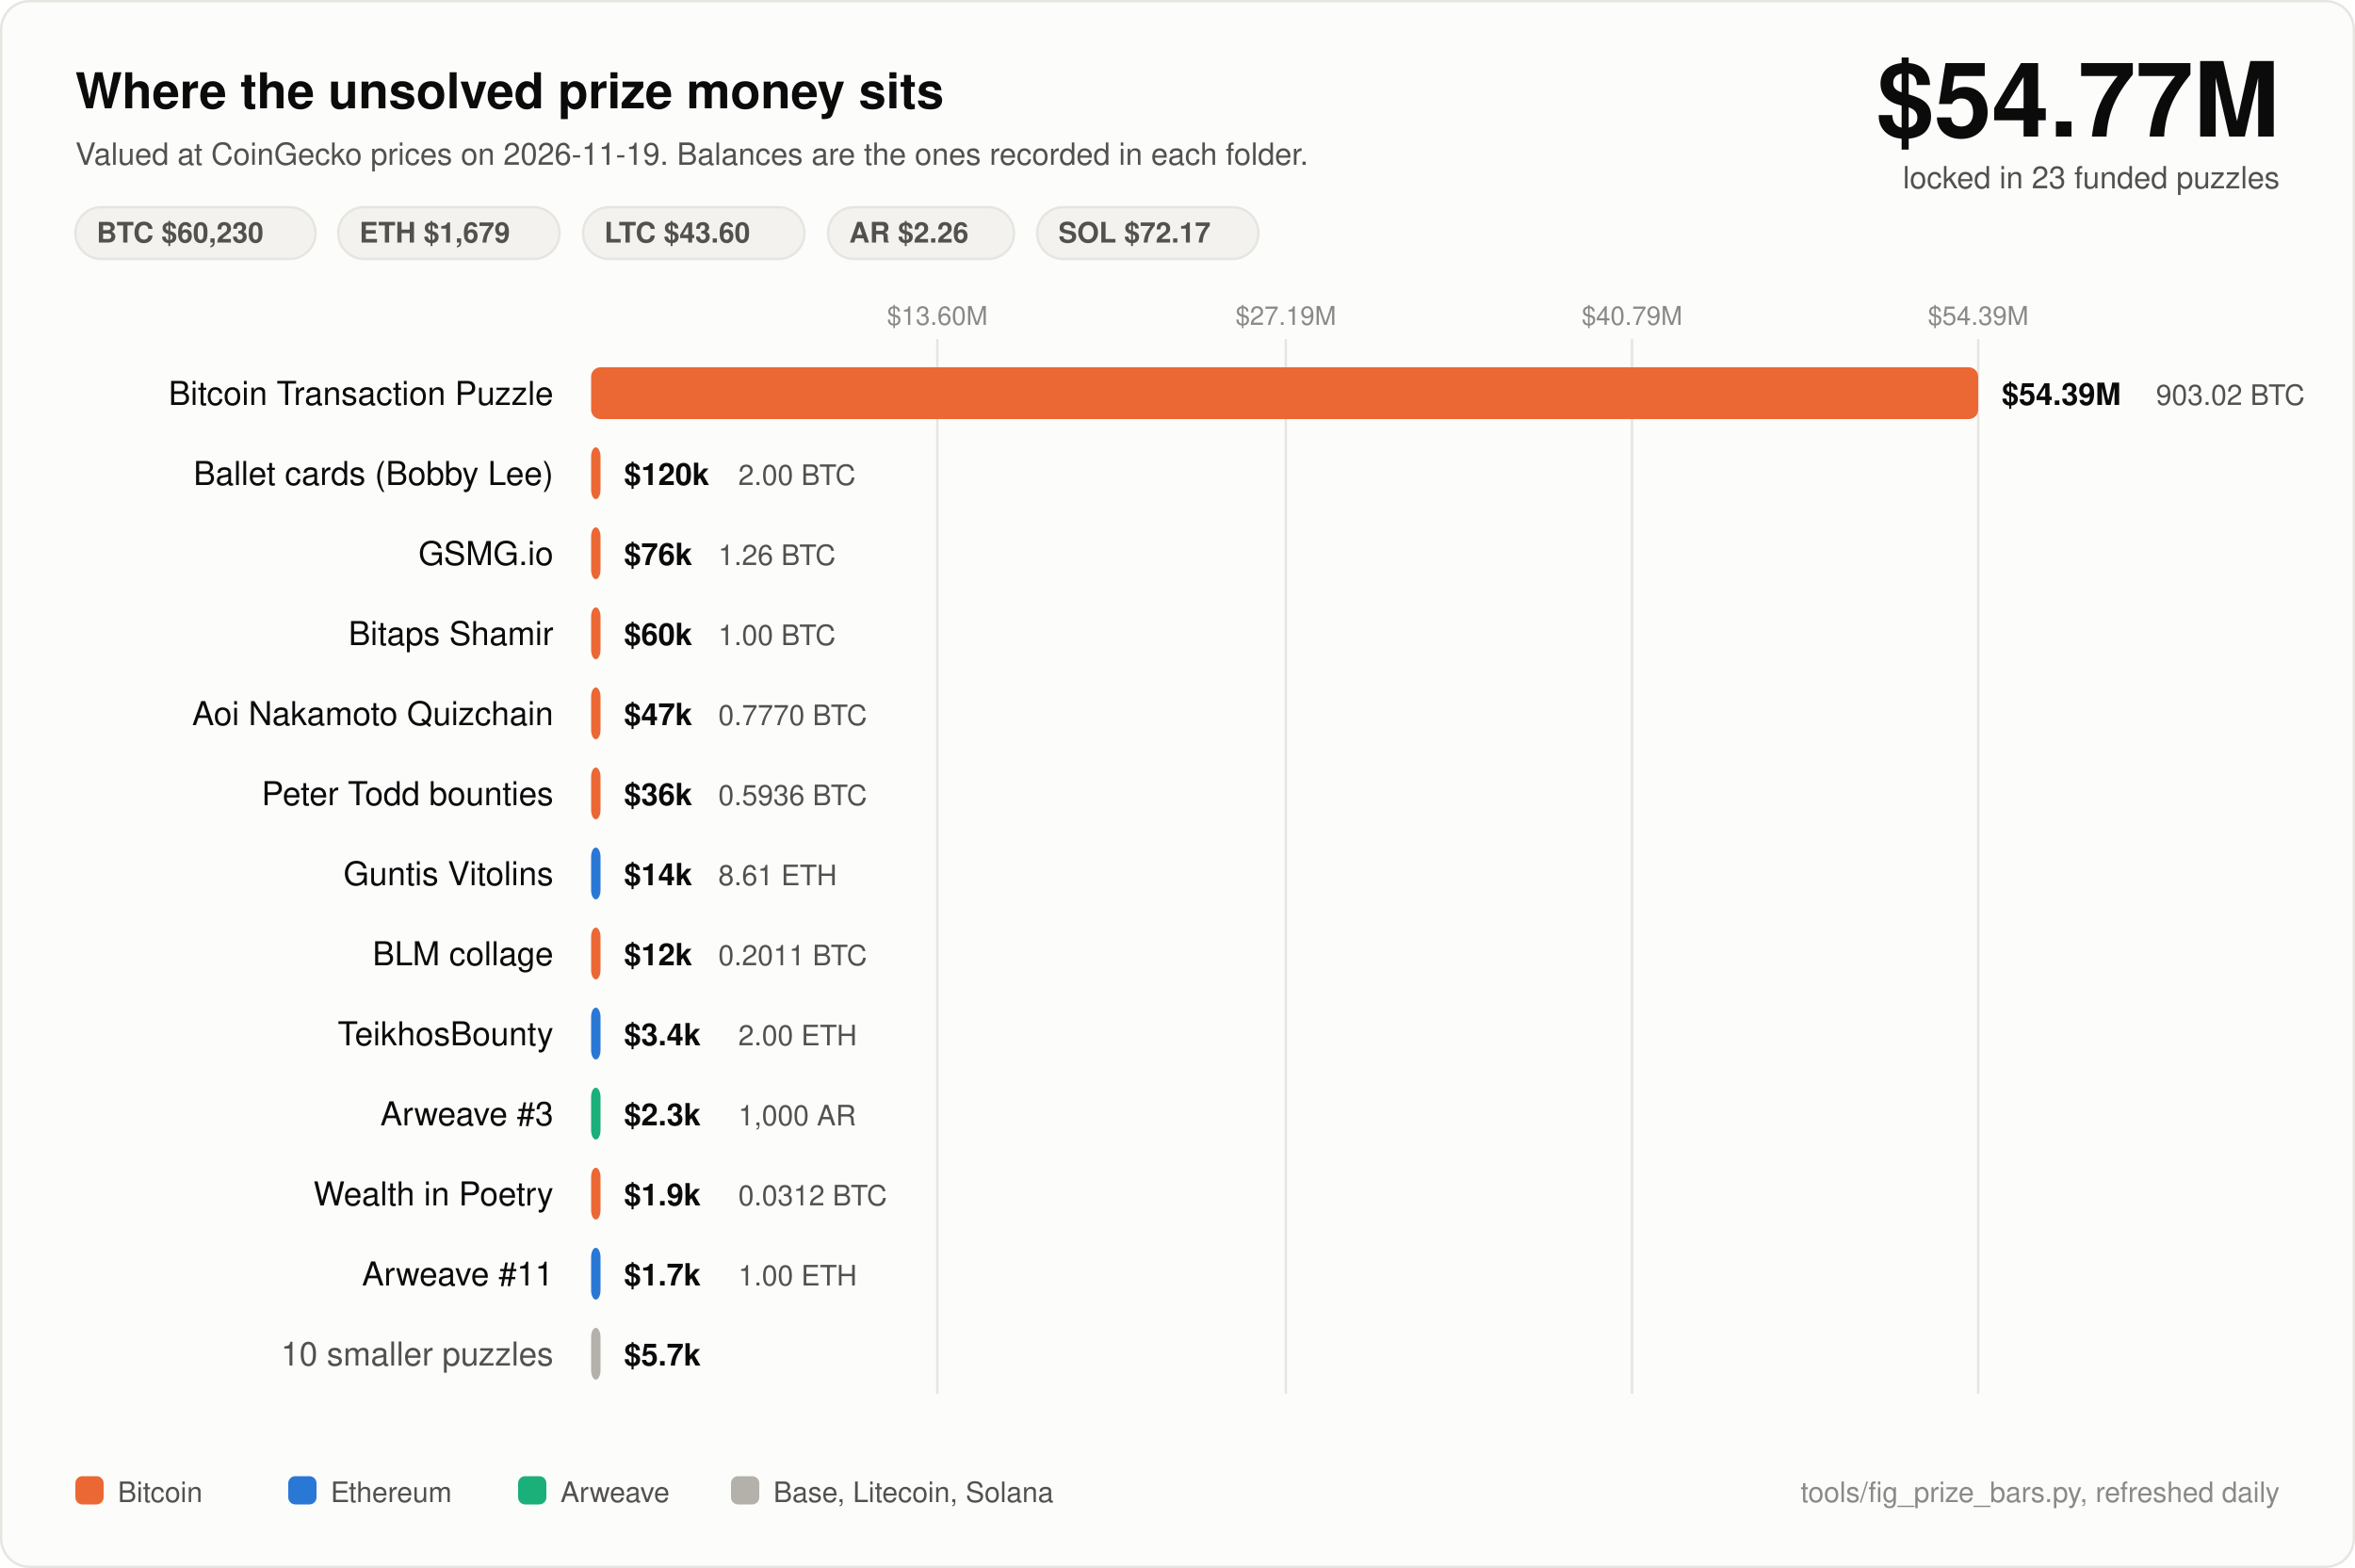
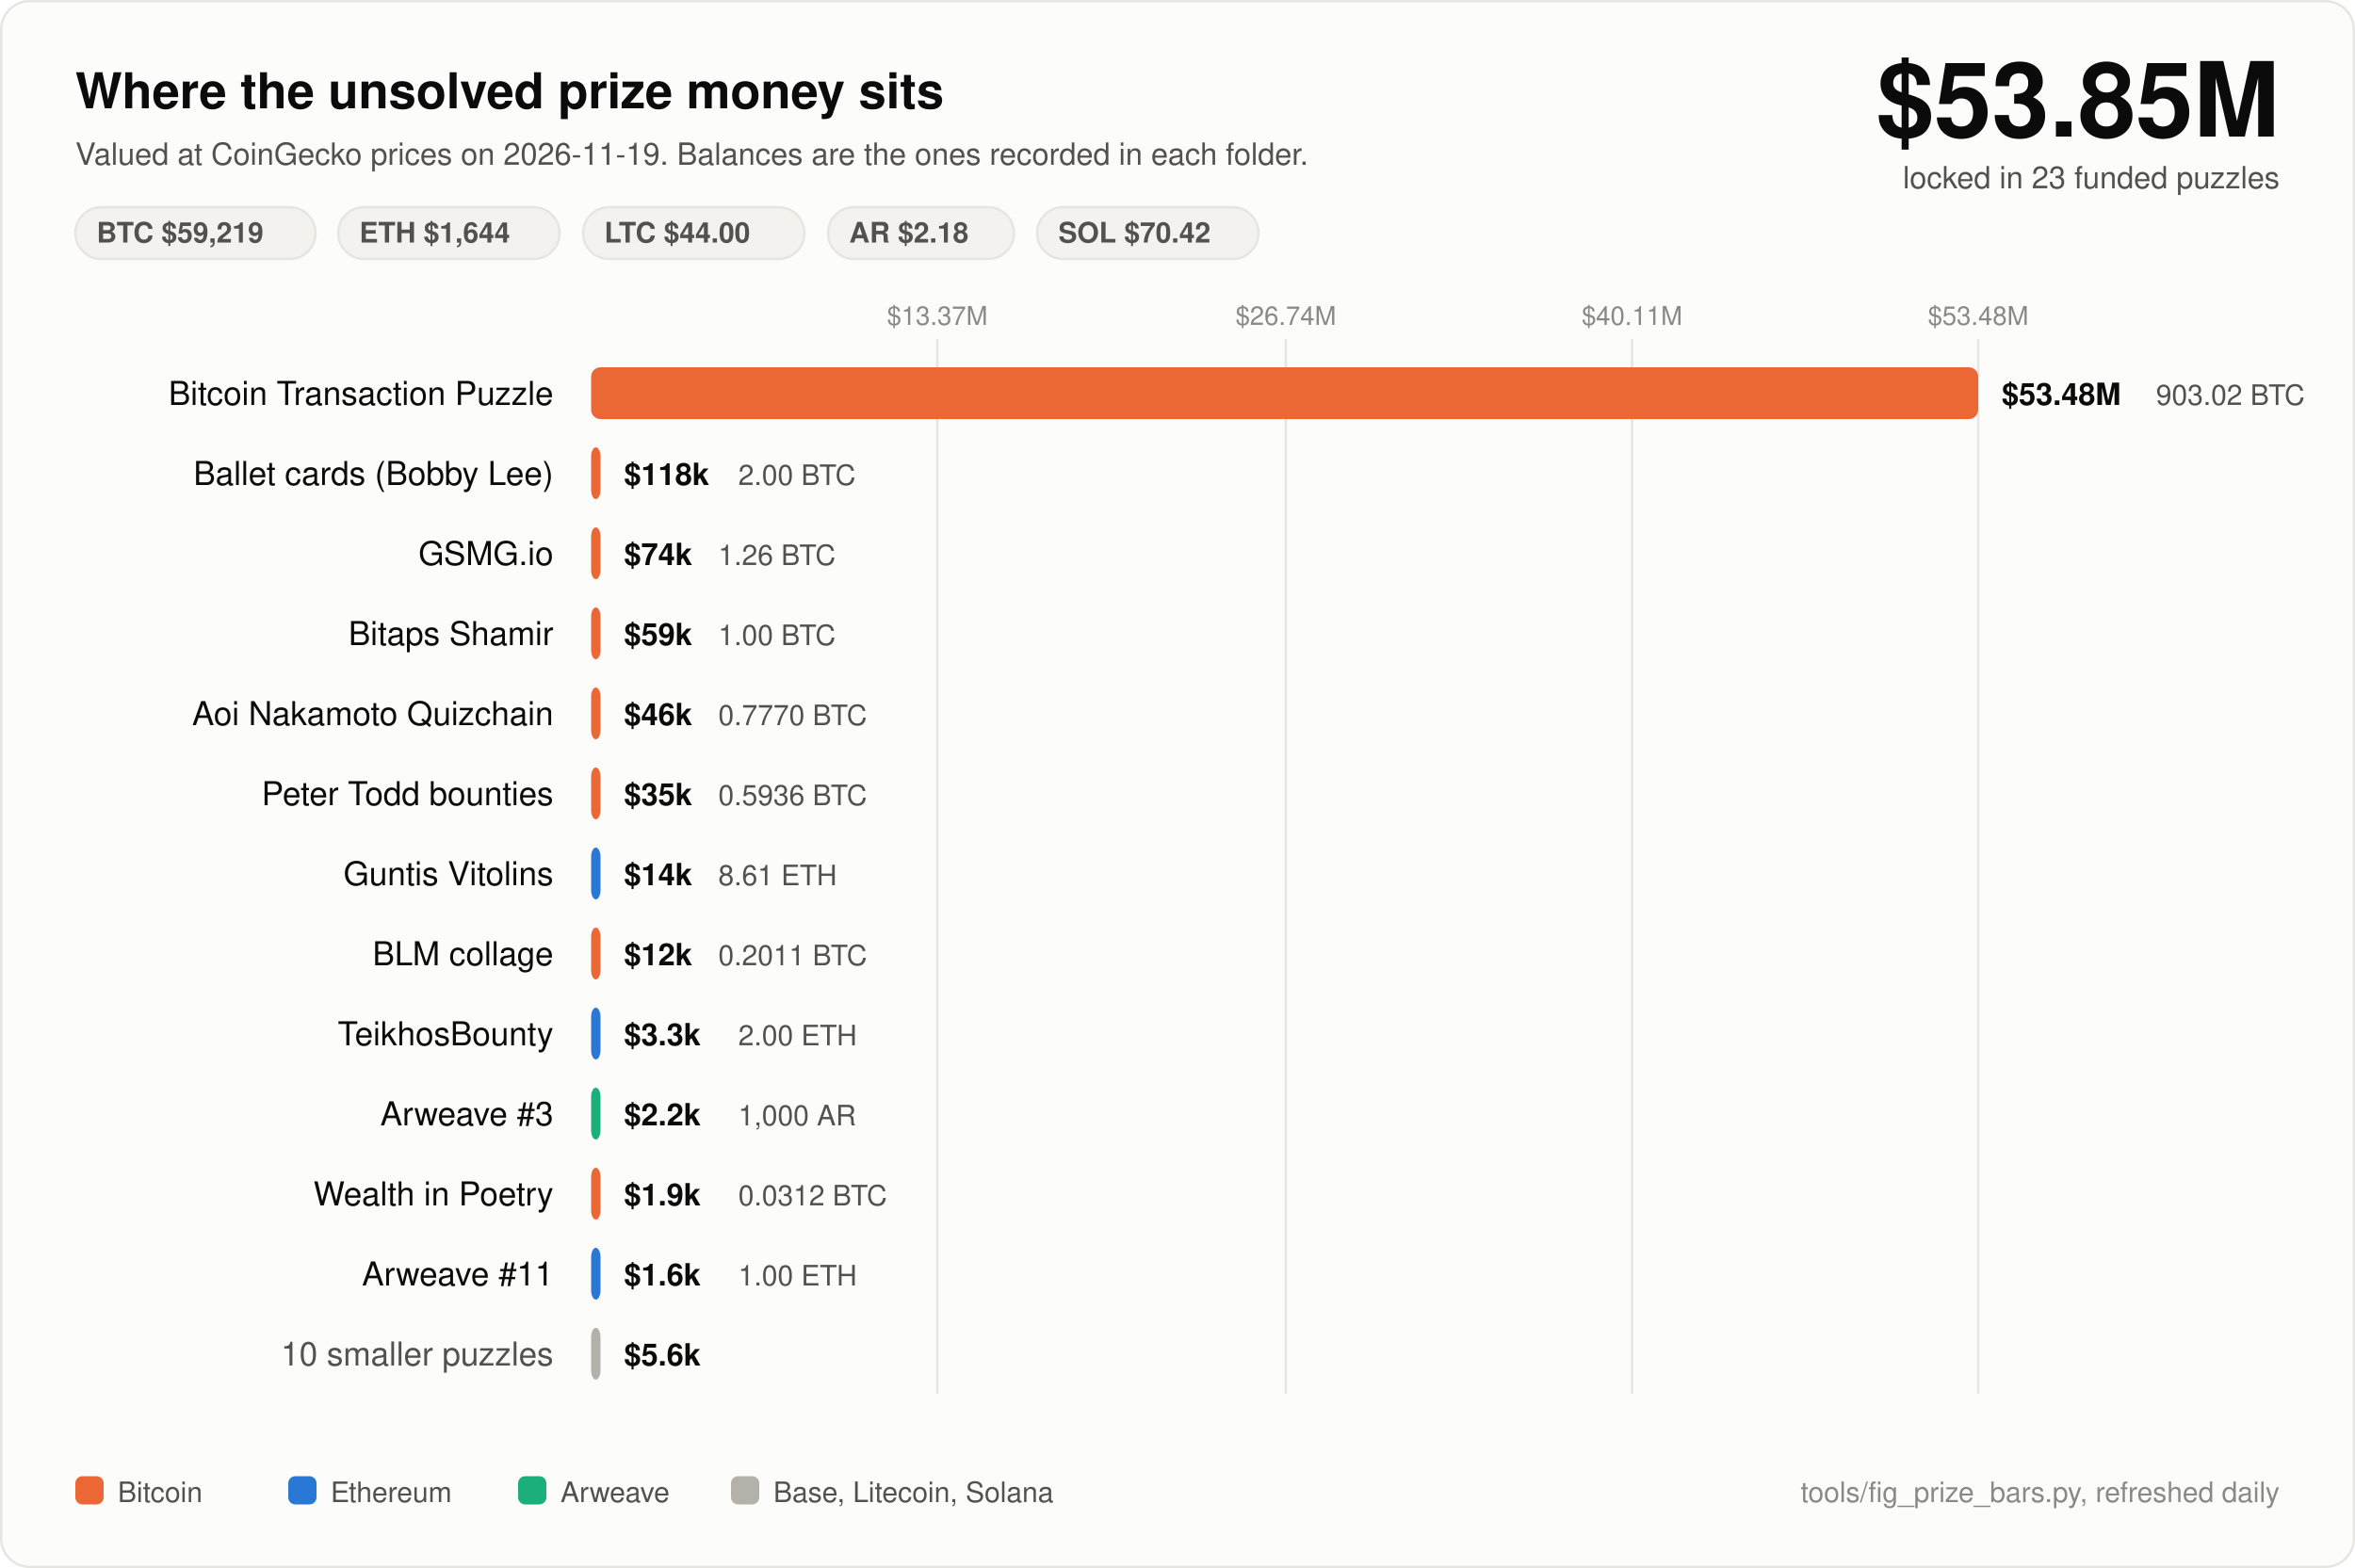
<svg xmlns="http://www.w3.org/2000/svg" width="1000" height="666" viewBox="0 0 1000 666" font-family="ui-sans-serif, -apple-system, Segoe UI, Helvetica, Arial, sans-serif">
  <rect x="0.5" y="0.5" width="999" height="665" rx="12" fill="#fcfcfb" stroke="#e6e5e0" />
  <text x="32" y="46" fill="#0b0b0b" font-size="21" font-weight="700">Where the unsolved prize money sits</text>
  <text x="32" y="70" fill="#52514e" font-size="13">Valued at CoinGecko prices on 2026-11-19. Balances are the ones recorded in each folder.</text>
-   <text x="968" y="58" fill="#0b0b0b" font-size="44" font-weight="700" text-anchor="end">$54.77M</text>
+   <text x="968" y="58" fill="#0b0b0b" font-size="44" font-weight="700" text-anchor="end">$53.85M</text>
  <text x="968" y="80" fill="#52514e" font-size="13" text-anchor="end">locked in 23 funded puzzles</text>
  <rect x="32" y="88" width="102" height="22" rx="11" fill="#f3f2ee" stroke="#e6e5e0" />
-   <text x="41" y="103" fill="#52514e" font-size="12" font-weight="600">BTC $60,230</text>
+   <text x="41" y="103" fill="#52514e" font-size="12" font-weight="600">BTC $59,219</text>
  <rect x="143.6" y="88" width="94" height="22" rx="11" fill="#f3f2ee" stroke="#e6e5e0" />
-   <text x="152.6" y="103" fill="#52514e" font-size="12" font-weight="600">ETH $1,679</text>
+   <text x="152.6" y="103" fill="#52514e" font-size="12" font-weight="600">ETH $1,644</text>
  <rect x="247.6" y="88" width="94" height="22" rx="11" fill="#f3f2ee" stroke="#e6e5e0" />
-   <text x="256.6" y="103" fill="#52514e" font-size="12" font-weight="600">LTC $43.60</text>
+   <text x="256.6" y="103" fill="#52514e" font-size="12" font-weight="600">LTC $44.00</text>
  <rect x="351.6" y="88" width="79" height="22" rx="11" fill="#f3f2ee" stroke="#e6e5e0" />
-   <text x="360.6" y="103" fill="#52514e" font-size="12" font-weight="600">AR $2.26</text>
+   <text x="360.6" y="103" fill="#52514e" font-size="12" font-weight="600">AR $2.18</text>
  <rect x="440.4" y="88" width="94" height="22" rx="11" fill="#f3f2ee" stroke="#e6e5e0" />
-   <text x="449.4" y="103" fill="#52514e" font-size="12" font-weight="600">SOL $72.17</text>
+   <text x="449.4" y="103" fill="#52514e" font-size="12" font-weight="600">SOL $70.42</text>
  <line x1="398" y1="144" x2="398" y2="592" stroke="#e6e5e0" stroke-width="1" />
-   <text x="398" y="138" fill="#8a8985" font-size="11" text-anchor="middle">$13.60M</text>
+   <text x="398" y="138" fill="#8a8985" font-size="11" text-anchor="middle">$13.37M</text>
  <line x1="546" y1="144" x2="546" y2="592" stroke="#e6e5e0" stroke-width="1" />
-   <text x="546" y="138" fill="#8a8985" font-size="11" text-anchor="middle">$27.19M</text>
+   <text x="546" y="138" fill="#8a8985" font-size="11" text-anchor="middle">$26.74M</text>
  <line x1="693" y1="144" x2="693" y2="592" stroke="#e6e5e0" stroke-width="1" />
-   <text x="693" y="138" fill="#8a8985" font-size="11" text-anchor="middle">$40.79M</text>
+   <text x="693" y="138" fill="#8a8985" font-size="11" text-anchor="middle">$40.11M</text>
  <line x1="840" y1="144" x2="840" y2="592" stroke="#e6e5e0" stroke-width="1" />
-   <text x="840" y="138" fill="#8a8985" font-size="11" text-anchor="middle">$54.39M</text>
+   <text x="840" y="138" fill="#8a8985" font-size="11" text-anchor="middle">$53.48M</text>
  <text x="235" y="172" fill="#0b0b0b" font-size="14" text-anchor="end">Bitcoin Transaction Puzzle</text>
  <rect x="251" y="156" width="589.0" height="22" rx="4" fill="#eb6834" />
-   <text x="850.0" y="172" fill="#0b0b0b" font-size="13" font-weight="600">$54.39M</text>
+   <text x="850.0" y="172" fill="#0b0b0b" font-size="13" font-weight="600">$53.48M</text>
  <text x="915.5" y="172" fill="#52514e" font-size="12">903.02 BTC</text>
  <text x="235" y="206" fill="#0b0b0b" font-size="14" text-anchor="end">Ballet cards (Bobby Lee)</text>
  <rect x="251" y="190" width="4.0" height="22" rx="4" fill="#eb6834" />
-   <text x="265.0" y="206" fill="#0b0b0b" font-size="13" font-weight="600">$120k</text>
+   <text x="265.0" y="206" fill="#0b0b0b" font-size="13" font-weight="600">$118k</text>
  <text x="313.5" y="206" fill="#52514e" font-size="12">2.00 BTC</text>
  <text x="235" y="240" fill="#0b0b0b" font-size="14" text-anchor="end">GSMG.io</text>
  <rect x="251" y="224" width="4.0" height="22" rx="4" fill="#eb6834" />
-   <text x="265.0" y="240" fill="#0b0b0b" font-size="13" font-weight="600">$76k</text>
+   <text x="265.0" y="240" fill="#0b0b0b" font-size="13" font-weight="600">$74k</text>
  <text x="305.0" y="240" fill="#52514e" font-size="12">1.26 BTC</text>
  <text x="235" y="274" fill="#0b0b0b" font-size="14" text-anchor="end">Bitaps Shamir</text>
  <rect x="251" y="258" width="4.0" height="22" rx="4" fill="#eb6834" />
-   <text x="265.0" y="274" fill="#0b0b0b" font-size="13" font-weight="600">$60k</text>
+   <text x="265.0" y="274" fill="#0b0b0b" font-size="13" font-weight="600">$59k</text>
  <text x="305.0" y="274" fill="#52514e" font-size="12">1.00 BTC</text>
  <text x="235" y="308" fill="#0b0b0b" font-size="14" text-anchor="end">Aoi Nakamoto Quizchain</text>
  <rect x="251" y="292" width="4.0" height="22" rx="4" fill="#eb6834" />
-   <text x="265.0" y="308" fill="#0b0b0b" font-size="13" font-weight="600">$47k</text>
+   <text x="265.0" y="308" fill="#0b0b0b" font-size="13" font-weight="600">$46k</text>
  <text x="305.0" y="308" fill="#52514e" font-size="12">0.7770 BTC</text>
  <text x="235" y="342" fill="#0b0b0b" font-size="14" text-anchor="end">Peter Todd bounties</text>
  <rect x="251" y="326" width="4.0" height="22" rx="4" fill="#eb6834" />
-   <text x="265.0" y="342" fill="#0b0b0b" font-size="13" font-weight="600">$36k</text>
+   <text x="265.0" y="342" fill="#0b0b0b" font-size="13" font-weight="600">$35k</text>
  <text x="305.0" y="342" fill="#52514e" font-size="12">0.5936 BTC</text>
  <text x="235" y="376" fill="#0b0b0b" font-size="14" text-anchor="end">Guntis Vitolins</text>
  <rect x="251" y="360" width="4.0" height="22" rx="4" fill="#2a78d6" />
  <text x="265.0" y="376" fill="#0b0b0b" font-size="13" font-weight="600">$14k</text>
  <text x="305.0" y="376" fill="#52514e" font-size="12">8.61 ETH</text>
  <text x="235" y="410" fill="#0b0b0b" font-size="14" text-anchor="end">BLM collage</text>
  <rect x="251" y="394" width="4.0" height="22" rx="4" fill="#eb6834" />
  <text x="265.0" y="410" fill="#0b0b0b" font-size="13" font-weight="600">$12k</text>
  <text x="305.0" y="410" fill="#52514e" font-size="12">0.2011 BTC</text>
  <text x="235" y="444" fill="#0b0b0b" font-size="14" text-anchor="end">TeikhosBounty</text>
  <rect x="251" y="428" width="4.0" height="22" rx="4" fill="#2a78d6" />
-   <text x="265.0" y="444" fill="#0b0b0b" font-size="13" font-weight="600">$3.4k</text>
+   <text x="265.0" y="444" fill="#0b0b0b" font-size="13" font-weight="600">$3.3k</text>
  <text x="313.5" y="444" fill="#52514e" font-size="12">2.00 ETH</text>
  <text x="235" y="478" fill="#0b0b0b" font-size="14" text-anchor="end">Arweave #3</text>
  <rect x="251" y="462" width="4.0" height="22" rx="4" fill="#1baf7a" />
-   <text x="265.0" y="478" fill="#0b0b0b" font-size="13" font-weight="600">$2.3k</text>
+   <text x="265.0" y="478" fill="#0b0b0b" font-size="13" font-weight="600">$2.2k</text>
  <text x="313.5" y="478" fill="#52514e" font-size="12">1,000 AR</text>
  <text x="235" y="512" fill="#0b0b0b" font-size="14" text-anchor="end">Wealth in Poetry</text>
  <rect x="251" y="496" width="4.0" height="22" rx="4" fill="#eb6834" />
  <text x="265.0" y="512" fill="#0b0b0b" font-size="13" font-weight="600">$1.9k</text>
  <text x="313.5" y="512" fill="#52514e" font-size="12">0.0312 BTC</text>
  <text x="235" y="546" fill="#0b0b0b" font-size="14" text-anchor="end">Arweave #11</text>
  <rect x="251" y="530" width="4.0" height="22" rx="4" fill="#2a78d6" />
-   <text x="265.0" y="546" fill="#0b0b0b" font-size="13" font-weight="600">$1.7k</text>
+   <text x="265.0" y="546" fill="#0b0b0b" font-size="13" font-weight="600">$1.6k</text>
  <text x="313.5" y="546" fill="#52514e" font-size="12">1.00 ETH</text>
  <text x="235" y="580" fill="#52514e" font-size="14" text-anchor="end">10 smaller puzzles</text>
  <rect x="251" y="564" width="4.0" height="22" rx="4" fill="#b3b1aa" />
-   <text x="265.0" y="580" fill="#0b0b0b" font-size="13" font-weight="600">$5.7k</text>
+   <text x="265.0" y="580" fill="#0b0b0b" font-size="13" font-weight="600">$5.6k</text>
  <rect x="32" y="627" width="12" height="12" rx="3" fill="#eb6834" />
  <text x="50" y="638" fill="#52514e" font-size="12">Bitcoin</text>
  <rect x="122.4" y="627" width="12" height="12" rx="3" fill="#2a78d6" />
  <text x="140.4" y="638" fill="#52514e" font-size="12">Ethereum</text>
  <rect x="220.0" y="627" width="12" height="12" rx="3" fill="#1baf7a" />
  <text x="238.0" y="638" fill="#52514e" font-size="12">Arweave</text>
  <rect x="310.4" y="627" width="12" height="12" rx="3" fill="#b3b1aa" />
  <text x="328.4" y="638" fill="#52514e" font-size="12">Base, Litecoin, Solana</text>
  <text x="968" y="638" fill="#8a8985" font-size="12" text-anchor="end">tools/fig_prize_bars.py, refreshed daily</text>
</svg>
